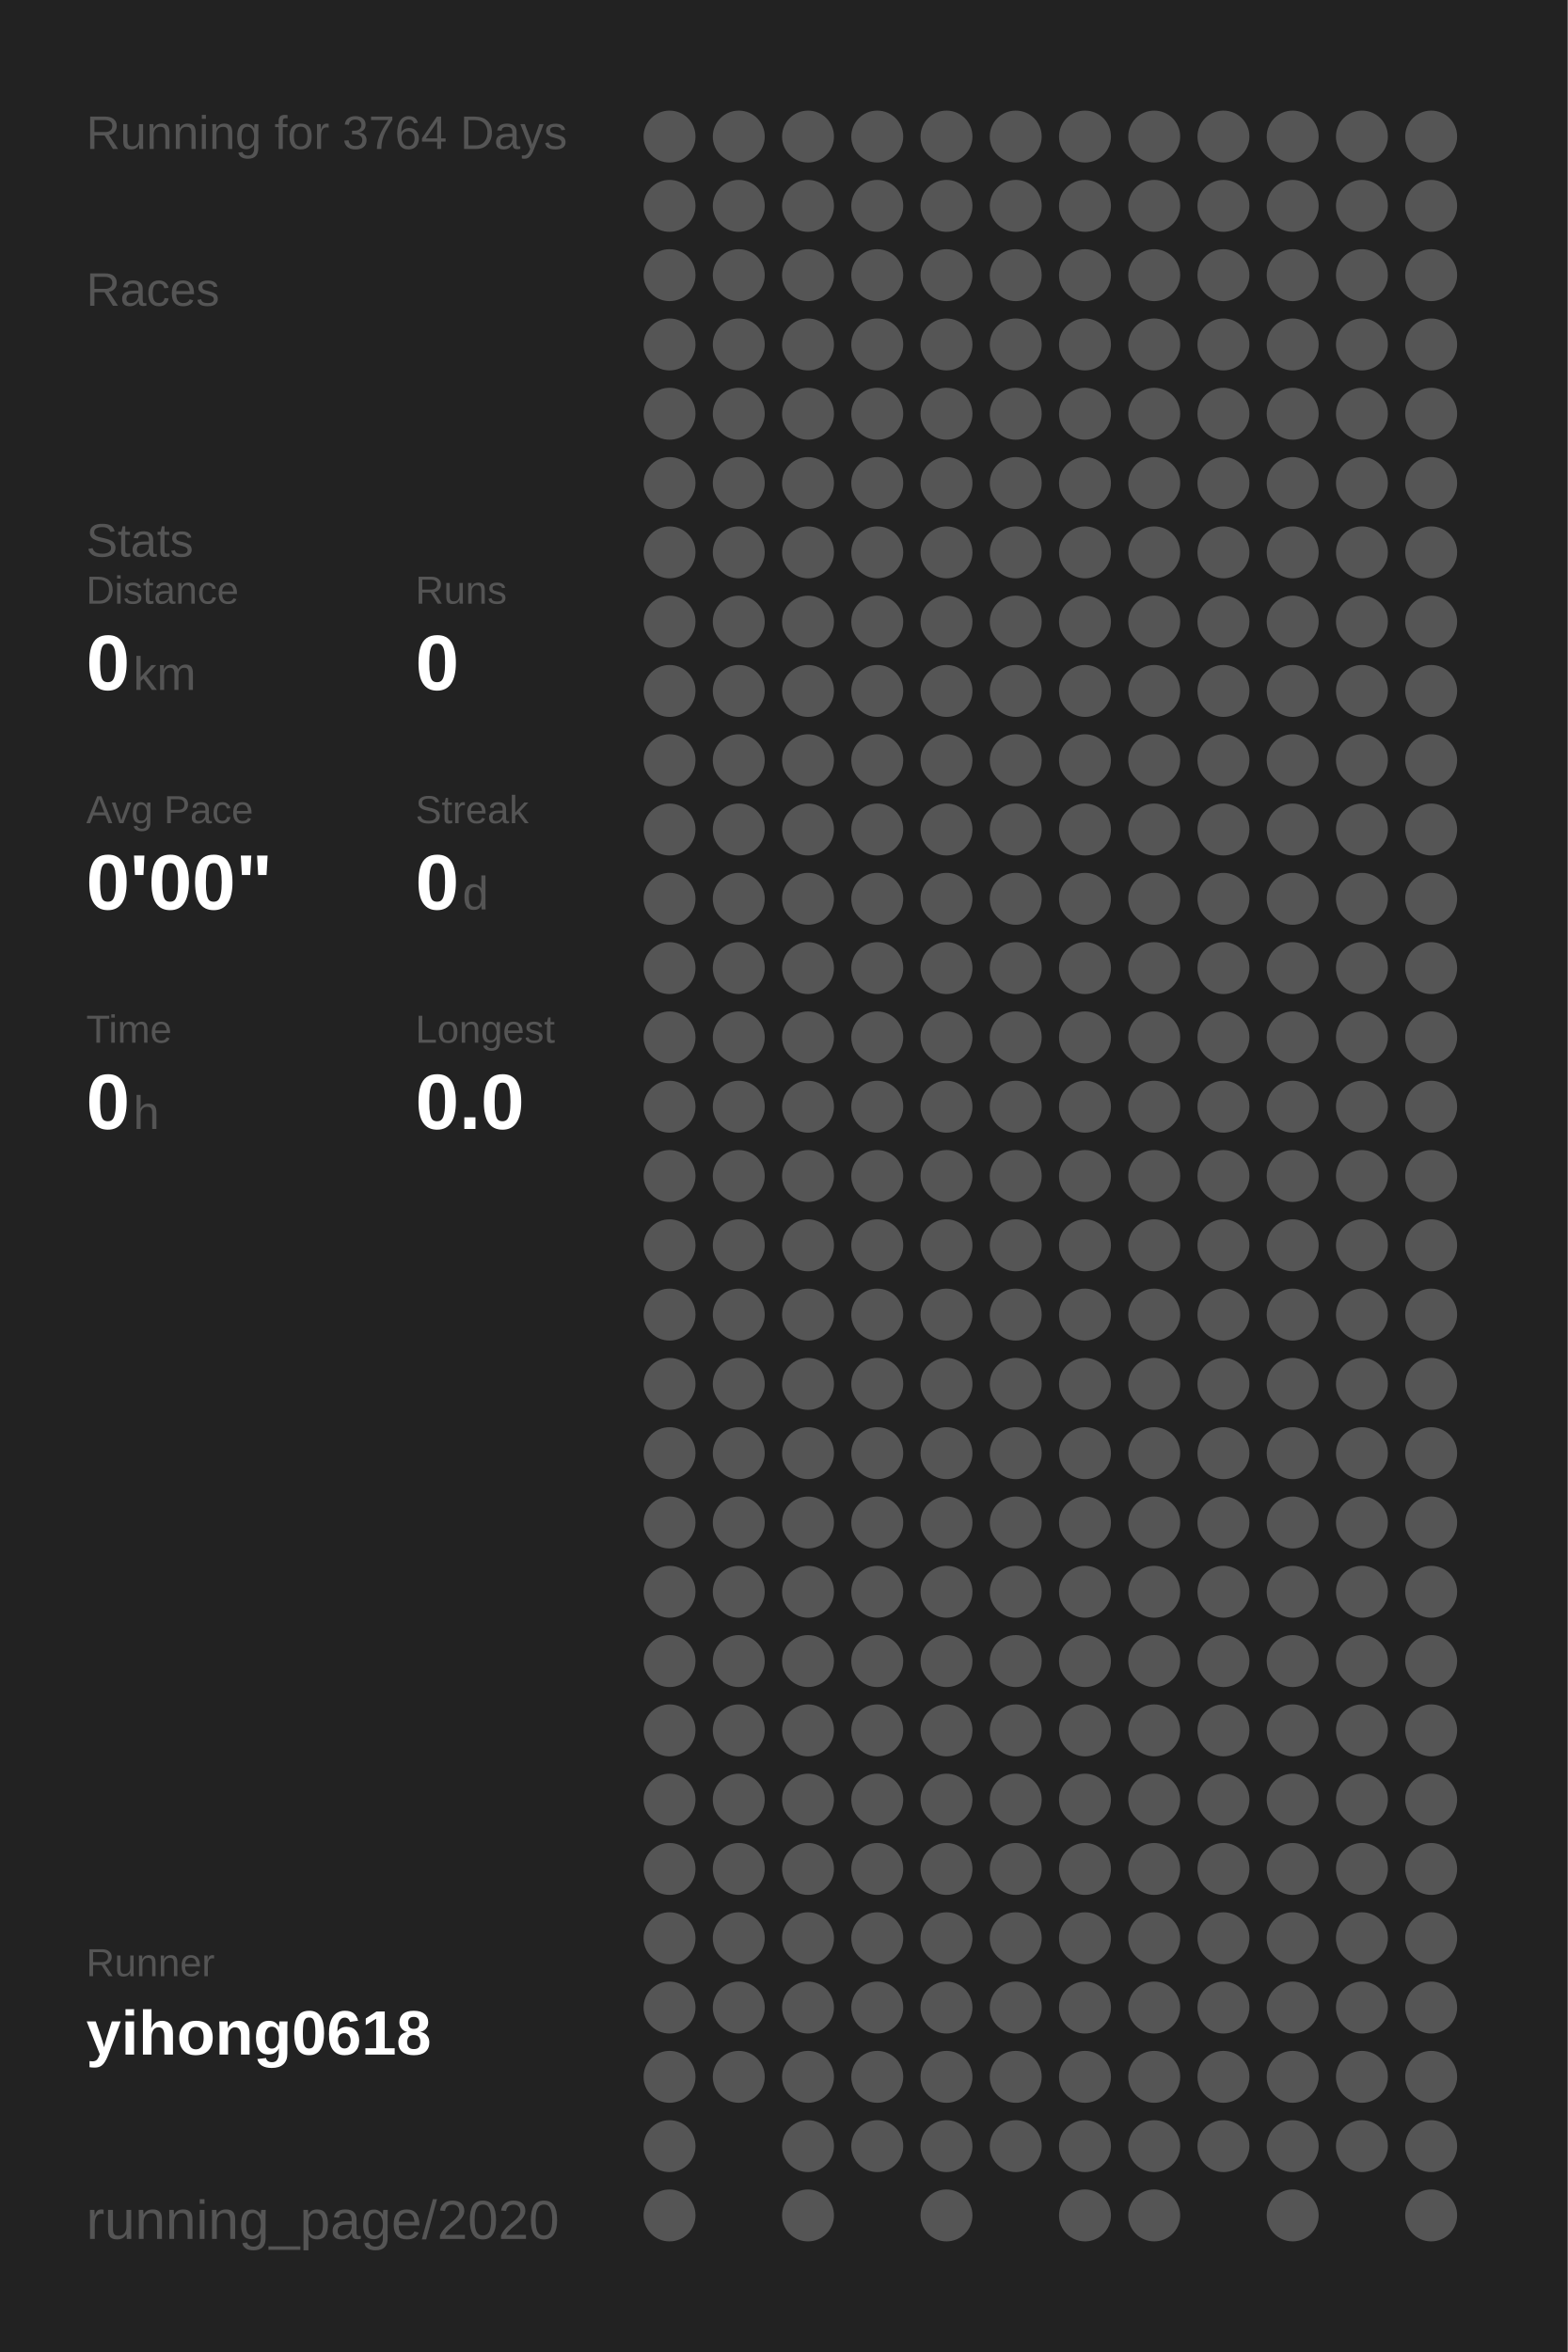
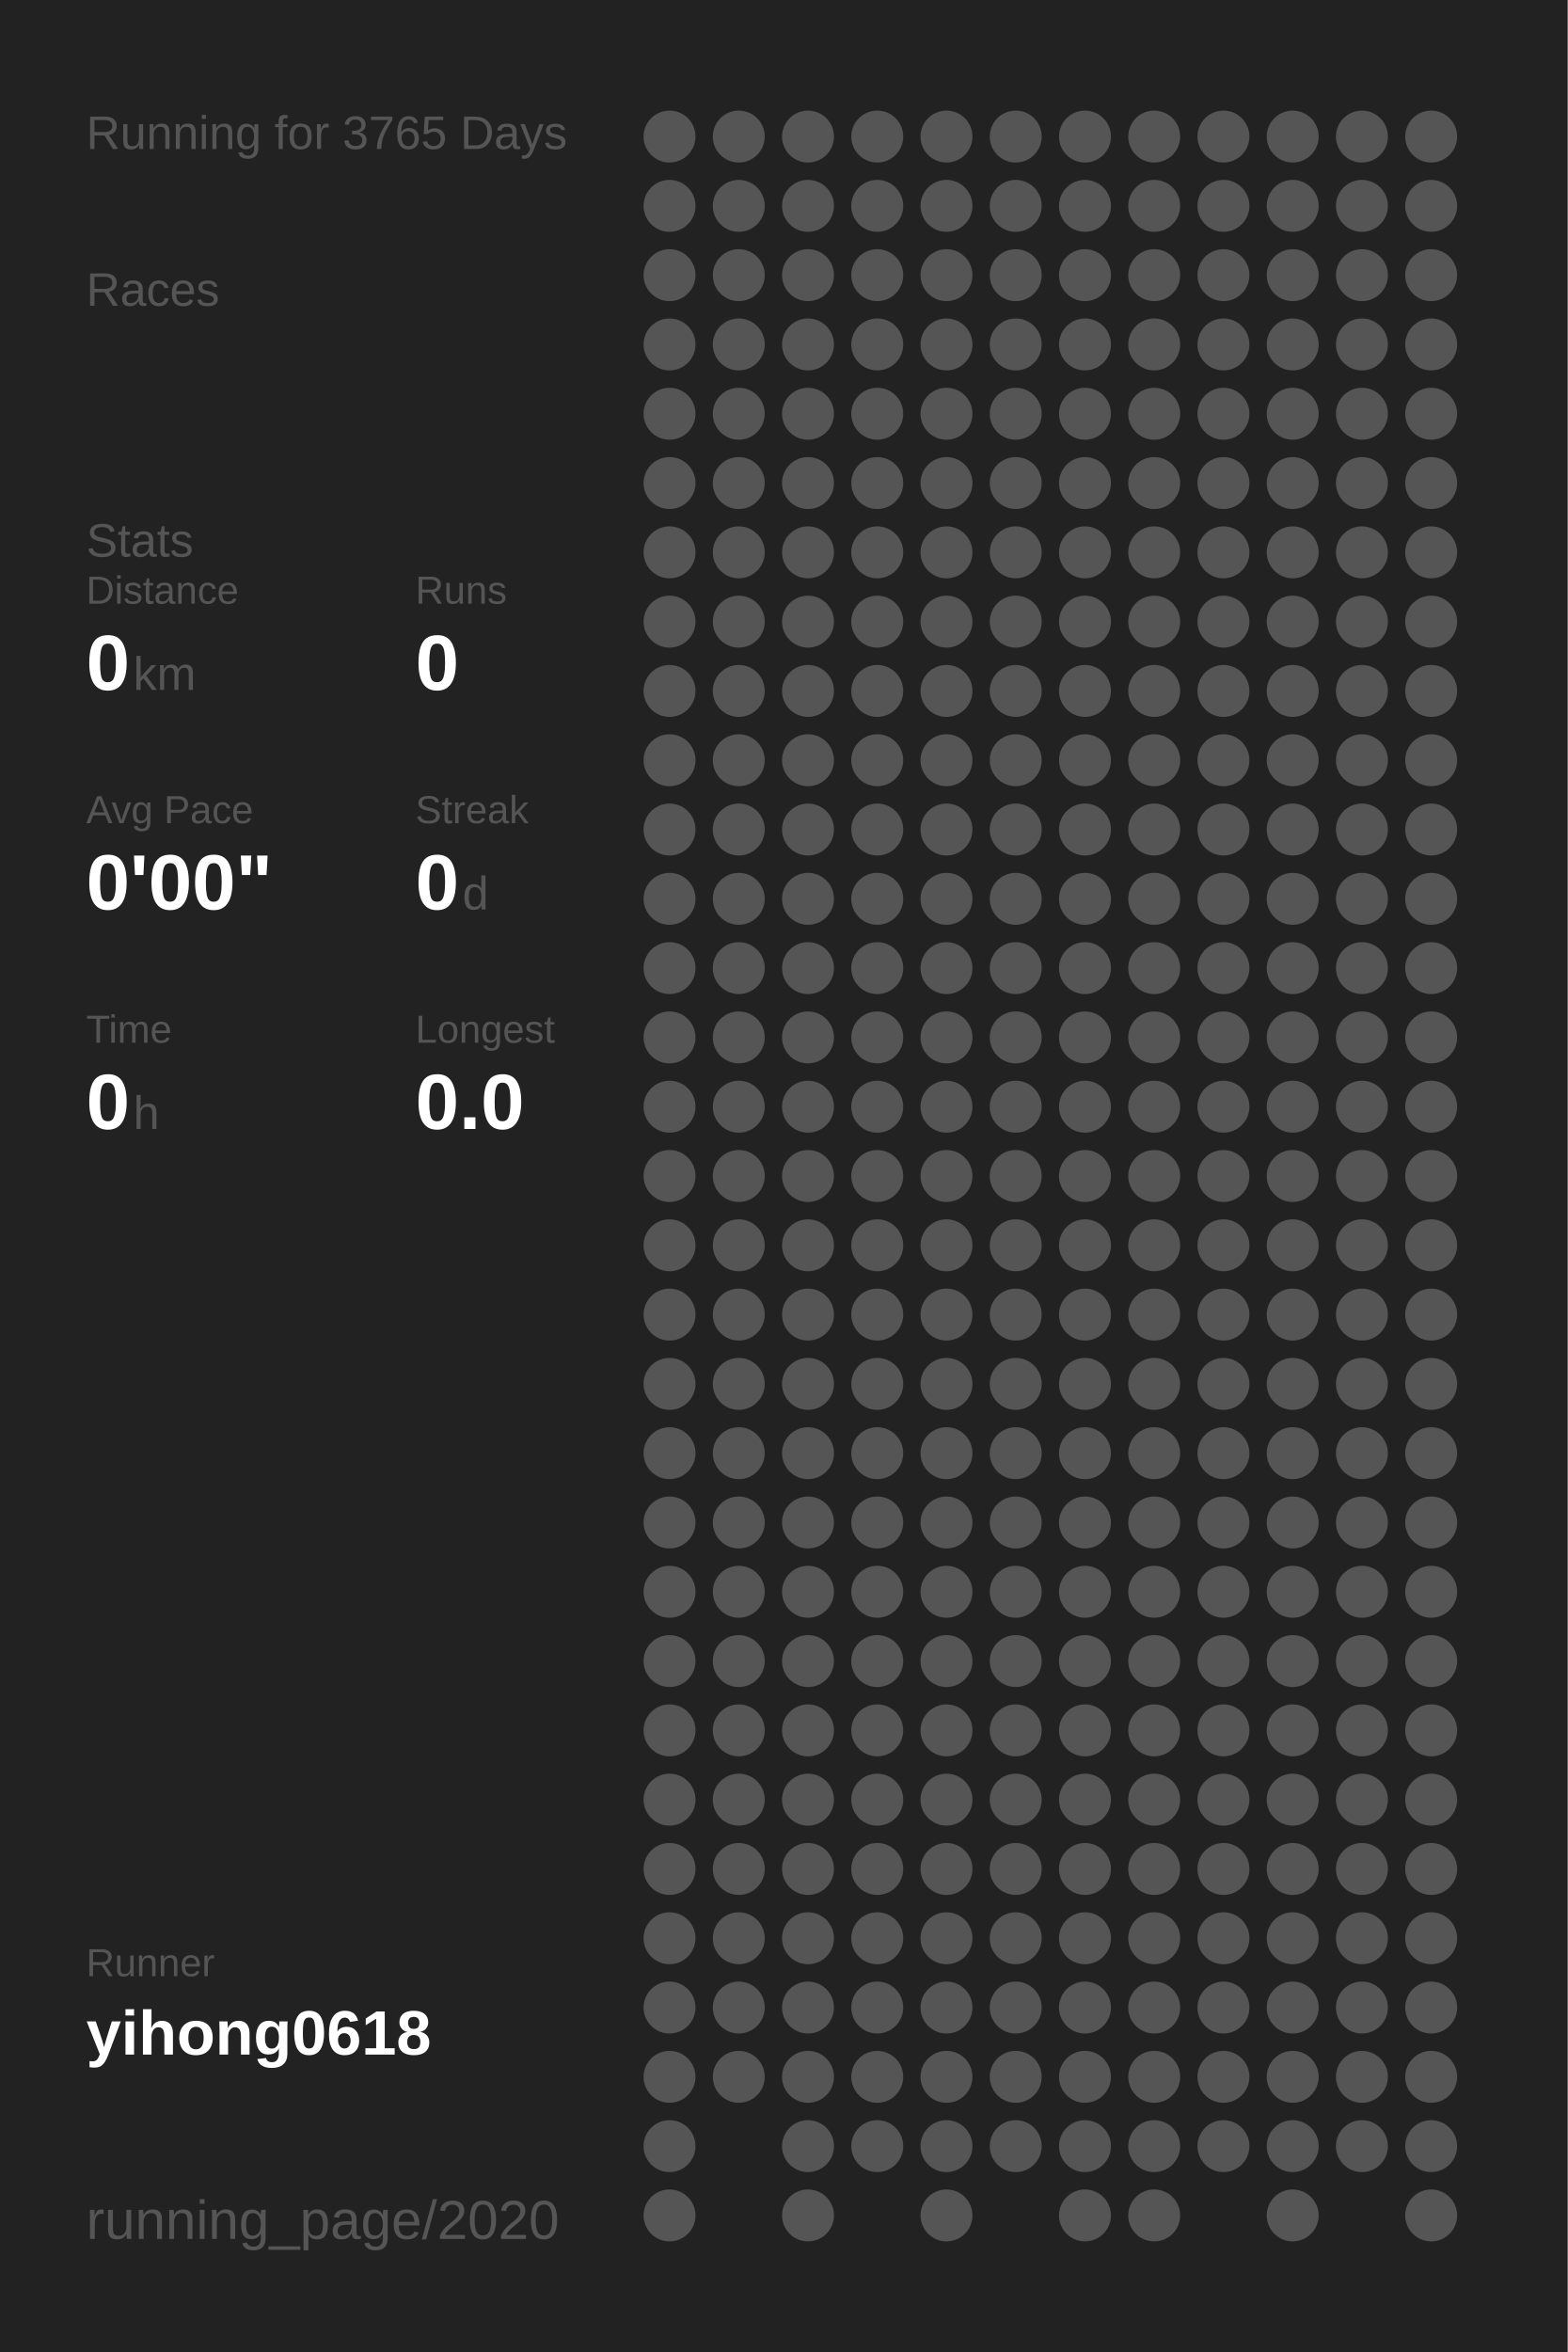
<svg xmlns="http://www.w3.org/2000/svg" baseProfile="full" height="300mm" version="1.1" viewBox="0,0,200,300" width="200mm">
  <defs />
  <rect fill="#222222" height="300" width="200" x="0" y="0" />
-   <text fill="#555555" style="font-size:6px; font-family:Arial;" x="11" y="19">Running for 3764 Days</text>
+   <text fill="#555555" style="font-size:6px; font-family:Arial;" x="11" y="19">Running for 3765 Days</text>
  <text fill="#555555" style="font-size:6px; font-family:Arial;" x="11" y="39">Races</text>
  <text fill="#555555" style="font-size:6px; font-family:Arial;" x="11" y="71">Stats</text>
  <text fill="#555555" style="font-size:5px; font-family:Arial;" x="11" y="77">Distance</text>
  <text fill="#FFFFFF" style="font-size:10px; font-family:Arial; font-weight:bold;" x="11" y="88">0</text>
  <text fill="#555555" style="font-size:6px; font-family:Arial;" x="17" y="88">km</text>
  <text fill="#555555" style="font-size:5px; font-family:Arial;" x="53" y="77">Runs</text>
  <text fill="#FFFFFF" style="font-size:10px; font-family:Arial; font-weight:bold;" x="53" y="88">0</text>
  <text fill="#555555" style="font-size:5px; font-family:Arial;" x="11" y="105">Avg Pace</text>
  <text fill="#FFFFFF" style="font-size:10px; font-family:Arial; font-weight:bold;" x="11" y="116">0'00"</text>
  <text fill="#555555" style="font-size:5px; font-family:Arial;" x="53" y="105">Streak</text>
  <text fill="#FFFFFF" style="font-size:10px; font-family:Arial; font-weight:bold;" x="53" y="116">0</text>
  <text fill="#555555" style="font-size:6px; font-family:Arial;" x="59" y="116">d</text>
  <text fill="#555555" style="font-size:5px; font-family:Arial;" x="11" y="133">Time</text>
  <text fill="#FFFFFF" style="font-size:10px; font-family:Arial; font-weight:bold;" x="11" y="144">0</text>
  <text fill="#555555" style="font-size:6px; font-family:Arial;" x="17" y="144">h</text>
  <text fill="#555555" style="font-size:5px; font-family:Arial;" x="53" y="133">Longest</text>
  <text fill="#FFFFFF" style="font-size:10px; font-family:Arial; font-weight:bold;" x="53" y="144">0.0</text>
  <text fill="#555555" style="font-size:5px; font-family:Arial;" x="11" y="252.065">Runner</text>
  <text fill="#FFFFFF" style="font-size:8px; font-family:Arial; font-weight:bold;" x="11" y="262.065">yihong0618</text>
  <text fill="#555555" style="font-size:7px; font-family:Arial;" x="11" y="285.581">running_page/2020</text>
  <circle cx="85.417" cy="17.419" fill="#555555" r="3.312" />
  <circle cx="85.417" cy="26.258" fill="#555555" r="3.312" />
  <circle cx="85.417" cy="35.097" fill="#555555" r="3.312" />
  <circle cx="85.417" cy="43.935" fill="#555555" r="3.312" />
  <circle cx="85.417" cy="52.774" fill="#555555" r="3.312" />
  <circle cx="85.417" cy="61.613" fill="#555555" r="3.312" />
  <circle cx="85.417" cy="70.452" fill="#555555" r="3.312" />
  <circle cx="85.417" cy="79.29" fill="#555555" r="3.312" />
  <circle cx="85.417" cy="88.129" fill="#555555" r="3.312" />
  <circle cx="85.417" cy="96.968" fill="#555555" r="3.312" />
  <circle cx="85.417" cy="105.806" fill="#555555" r="3.312" />
  <circle cx="85.417" cy="114.645" fill="#555555" r="3.312" />
  <circle cx="85.417" cy="123.484" fill="#555555" r="3.312" />
  <circle cx="85.417" cy="132.323" fill="#555555" r="3.312" />
  <circle cx="85.417" cy="141.161" fill="#555555" r="3.312" />
  <circle cx="85.417" cy="150" fill="#555555" r="3.312" />
  <circle cx="85.417" cy="158.839" fill="#555555" r="3.312" />
  <circle cx="85.417" cy="167.677" fill="#555555" r="3.312" />
  <circle cx="85.417" cy="176.516" fill="#555555" r="3.312" />
  <circle cx="85.417" cy="185.355" fill="#555555" r="3.312" />
  <circle cx="85.417" cy="194.194" fill="#555555" r="3.312" />
  <circle cx="85.417" cy="203.032" fill="#555555" r="3.312" />
  <circle cx="85.417" cy="211.871" fill="#555555" r="3.312" />
  <circle cx="85.417" cy="220.71" fill="#555555" r="3.312" />
  <circle cx="85.417" cy="229.548" fill="#555555" r="3.312" />
  <circle cx="85.417" cy="238.387" fill="#555555" r="3.312" />
  <circle cx="85.417" cy="247.226" fill="#555555" r="3.312" />
  <circle cx="85.417" cy="256.065" fill="#555555" r="3.312" />
  <circle cx="85.417" cy="264.903" fill="#555555" r="3.312" />
  <circle cx="85.417" cy="273.742" fill="#555555" r="3.312" />
  <circle cx="85.417" cy="282.581" fill="#555555" r="3.312" />
  <circle cx="94.25" cy="17.419" fill="#555555" r="3.312" />
  <circle cx="94.25" cy="26.258" fill="#555555" r="3.312" />
  <circle cx="94.25" cy="35.097" fill="#555555" r="3.312" />
  <circle cx="94.25" cy="43.935" fill="#555555" r="3.312" />
  <circle cx="94.25" cy="52.774" fill="#555555" r="3.312" />
  <circle cx="94.25" cy="61.613" fill="#555555" r="3.312" />
  <circle cx="94.25" cy="70.452" fill="#555555" r="3.312" />
  <circle cx="94.25" cy="79.29" fill="#555555" r="3.312" />
  <circle cx="94.25" cy="88.129" fill="#555555" r="3.312" />
  <circle cx="94.25" cy="96.968" fill="#555555" r="3.312" />
  <circle cx="94.25" cy="105.806" fill="#555555" r="3.312" />
  <circle cx="94.25" cy="114.645" fill="#555555" r="3.312" />
  <circle cx="94.25" cy="123.484" fill="#555555" r="3.312" />
  <circle cx="94.25" cy="132.323" fill="#555555" r="3.312" />
  <circle cx="94.25" cy="141.161" fill="#555555" r="3.312" />
  <circle cx="94.25" cy="150" fill="#555555" r="3.312" />
  <circle cx="94.25" cy="158.839" fill="#555555" r="3.312" />
  <circle cx="94.25" cy="167.677" fill="#555555" r="3.312" />
  <circle cx="94.25" cy="176.516" fill="#555555" r="3.312" />
  <circle cx="94.25" cy="185.355" fill="#555555" r="3.312" />
  <circle cx="94.25" cy="194.194" fill="#555555" r="3.312" />
  <circle cx="94.25" cy="203.032" fill="#555555" r="3.312" />
  <circle cx="94.25" cy="211.871" fill="#555555" r="3.312" />
  <circle cx="94.25" cy="220.71" fill="#555555" r="3.312" />
  <circle cx="94.25" cy="229.548" fill="#555555" r="3.312" />
  <circle cx="94.25" cy="238.387" fill="#555555" r="3.312" />
  <circle cx="94.25" cy="247.226" fill="#555555" r="3.312" />
  <circle cx="94.25" cy="256.065" fill="#555555" r="3.312" />
  <circle cx="94.25" cy="264.903" fill="#555555" r="3.312" />
  <circle cx="103.083" cy="17.419" fill="#555555" r="3.312" />
  <circle cx="103.083" cy="26.258" fill="#555555" r="3.312" />
  <circle cx="103.083" cy="35.097" fill="#555555" r="3.312" />
  <circle cx="103.083" cy="43.935" fill="#555555" r="3.312" />
  <circle cx="103.083" cy="52.774" fill="#555555" r="3.312" />
  <circle cx="103.083" cy="61.613" fill="#555555" r="3.312" />
  <circle cx="103.083" cy="70.452" fill="#555555" r="3.312" />
  <circle cx="103.083" cy="79.29" fill="#555555" r="3.312" />
  <circle cx="103.083" cy="88.129" fill="#555555" r="3.312" />
  <circle cx="103.083" cy="96.968" fill="#555555" r="3.312" />
  <circle cx="103.083" cy="105.806" fill="#555555" r="3.312" />
  <circle cx="103.083" cy="114.645" fill="#555555" r="3.312" />
  <circle cx="103.083" cy="123.484" fill="#555555" r="3.312" />
  <circle cx="103.083" cy="132.323" fill="#555555" r="3.312" />
  <circle cx="103.083" cy="141.161" fill="#555555" r="3.312" />
  <circle cx="103.083" cy="150" fill="#555555" r="3.312" />
  <circle cx="103.083" cy="158.839" fill="#555555" r="3.312" />
  <circle cx="103.083" cy="167.677" fill="#555555" r="3.312" />
  <circle cx="103.083" cy="176.516" fill="#555555" r="3.312" />
  <circle cx="103.083" cy="185.355" fill="#555555" r="3.312" />
  <circle cx="103.083" cy="194.194" fill="#555555" r="3.312" />
  <circle cx="103.083" cy="203.032" fill="#555555" r="3.312" />
  <circle cx="103.083" cy="211.871" fill="#555555" r="3.312" />
  <circle cx="103.083" cy="220.71" fill="#555555" r="3.312" />
  <circle cx="103.083" cy="229.548" fill="#555555" r="3.312" />
  <circle cx="103.083" cy="238.387" fill="#555555" r="3.312" />
  <circle cx="103.083" cy="247.226" fill="#555555" r="3.312" />
  <circle cx="103.083" cy="256.065" fill="#555555" r="3.312" />
  <circle cx="103.083" cy="264.903" fill="#555555" r="3.312" />
  <circle cx="103.083" cy="273.742" fill="#555555" r="3.312" />
  <circle cx="103.083" cy="282.581" fill="#555555" r="3.312" />
  <circle cx="111.917" cy="17.419" fill="#555555" r="3.312" />
  <circle cx="111.917" cy="26.258" fill="#555555" r="3.312" />
  <circle cx="111.917" cy="35.097" fill="#555555" r="3.312" />
  <circle cx="111.917" cy="43.935" fill="#555555" r="3.312" />
  <circle cx="111.917" cy="52.774" fill="#555555" r="3.312" />
  <circle cx="111.917" cy="61.613" fill="#555555" r="3.312" />
  <circle cx="111.917" cy="70.452" fill="#555555" r="3.312" />
  <circle cx="111.917" cy="79.29" fill="#555555" r="3.312" />
  <circle cx="111.917" cy="88.129" fill="#555555" r="3.312" />
  <circle cx="111.917" cy="96.968" fill="#555555" r="3.312" />
  <circle cx="111.917" cy="105.806" fill="#555555" r="3.312" />
  <circle cx="111.917" cy="114.645" fill="#555555" r="3.312" />
  <circle cx="111.917" cy="123.484" fill="#555555" r="3.312" />
  <circle cx="111.917" cy="132.323" fill="#555555" r="3.312" />
  <circle cx="111.917" cy="141.161" fill="#555555" r="3.312" />
  <circle cx="111.917" cy="150" fill="#555555" r="3.312" />
  <circle cx="111.917" cy="158.839" fill="#555555" r="3.312" />
  <circle cx="111.917" cy="167.677" fill="#555555" r="3.312" />
  <circle cx="111.917" cy="176.516" fill="#555555" r="3.312" />
  <circle cx="111.917" cy="185.355" fill="#555555" r="3.312" />
  <circle cx="111.917" cy="194.194" fill="#555555" r="3.312" />
  <circle cx="111.917" cy="203.032" fill="#555555" r="3.312" />
  <circle cx="111.917" cy="211.871" fill="#555555" r="3.312" />
  <circle cx="111.917" cy="220.71" fill="#555555" r="3.312" />
  <circle cx="111.917" cy="229.548" fill="#555555" r="3.312" />
  <circle cx="111.917" cy="238.387" fill="#555555" r="3.312" />
  <circle cx="111.917" cy="247.226" fill="#555555" r="3.312" />
  <circle cx="111.917" cy="256.065" fill="#555555" r="3.312" />
  <circle cx="111.917" cy="264.903" fill="#555555" r="3.312" />
  <circle cx="111.917" cy="273.742" fill="#555555" r="3.312" />
  <circle cx="120.75" cy="17.419" fill="#555555" r="3.312" />
  <circle cx="120.75" cy="26.258" fill="#555555" r="3.312" />
  <circle cx="120.75" cy="35.097" fill="#555555" r="3.312" />
  <circle cx="120.75" cy="43.935" fill="#555555" r="3.312" />
  <circle cx="120.75" cy="52.774" fill="#555555" r="3.312" />
  <circle cx="120.75" cy="61.613" fill="#555555" r="3.312" />
  <circle cx="120.75" cy="70.452" fill="#555555" r="3.312" />
  <circle cx="120.75" cy="79.29" fill="#555555" r="3.312" />
  <circle cx="120.75" cy="88.129" fill="#555555" r="3.312" />
  <circle cx="120.75" cy="96.968" fill="#555555" r="3.312" />
  <circle cx="120.75" cy="105.806" fill="#555555" r="3.312" />
  <circle cx="120.75" cy="114.645" fill="#555555" r="3.312" />
  <circle cx="120.75" cy="123.484" fill="#555555" r="3.312" />
  <circle cx="120.75" cy="132.323" fill="#555555" r="3.312" />
  <circle cx="120.75" cy="141.161" fill="#555555" r="3.312" />
  <circle cx="120.75" cy="150" fill="#555555" r="3.312" />
  <circle cx="120.75" cy="158.839" fill="#555555" r="3.312" />
  <circle cx="120.75" cy="167.677" fill="#555555" r="3.312" />
  <circle cx="120.75" cy="176.516" fill="#555555" r="3.312" />
  <circle cx="120.75" cy="185.355" fill="#555555" r="3.312" />
  <circle cx="120.75" cy="194.194" fill="#555555" r="3.312" />
  <circle cx="120.75" cy="203.032" fill="#555555" r="3.312" />
  <circle cx="120.75" cy="211.871" fill="#555555" r="3.312" />
  <circle cx="120.75" cy="220.71" fill="#555555" r="3.312" />
  <circle cx="120.75" cy="229.548" fill="#555555" r="3.312" />
  <circle cx="120.75" cy="238.387" fill="#555555" r="3.312" />
  <circle cx="120.75" cy="247.226" fill="#555555" r="3.312" />
  <circle cx="120.75" cy="256.065" fill="#555555" r="3.312" />
  <circle cx="120.75" cy="264.903" fill="#555555" r="3.312" />
  <circle cx="120.75" cy="273.742" fill="#555555" r="3.312" />
  <circle cx="120.75" cy="282.581" fill="#555555" r="3.312" />
  <circle cx="129.583" cy="17.419" fill="#555555" r="3.312" />
  <circle cx="129.583" cy="26.258" fill="#555555" r="3.312" />
  <circle cx="129.583" cy="35.097" fill="#555555" r="3.312" />
  <circle cx="129.583" cy="43.935" fill="#555555" r="3.312" />
  <circle cx="129.583" cy="52.774" fill="#555555" r="3.312" />
  <circle cx="129.583" cy="61.613" fill="#555555" r="3.312" />
  <circle cx="129.583" cy="70.452" fill="#555555" r="3.312" />
  <circle cx="129.583" cy="79.29" fill="#555555" r="3.312" />
  <circle cx="129.583" cy="88.129" fill="#555555" r="3.312" />
  <circle cx="129.583" cy="96.968" fill="#555555" r="3.312" />
  <circle cx="129.583" cy="105.806" fill="#555555" r="3.312" />
  <circle cx="129.583" cy="114.645" fill="#555555" r="3.312" />
  <circle cx="129.583" cy="123.484" fill="#555555" r="3.312" />
  <circle cx="129.583" cy="132.323" fill="#555555" r="3.312" />
  <circle cx="129.583" cy="141.161" fill="#555555" r="3.312" />
  <circle cx="129.583" cy="150" fill="#555555" r="3.312" />
  <circle cx="129.583" cy="158.839" fill="#555555" r="3.312" />
  <circle cx="129.583" cy="167.677" fill="#555555" r="3.312" />
  <circle cx="129.583" cy="176.516" fill="#555555" r="3.312" />
  <circle cx="129.583" cy="185.355" fill="#555555" r="3.312" />
  <circle cx="129.583" cy="194.194" fill="#555555" r="3.312" />
  <circle cx="129.583" cy="203.032" fill="#555555" r="3.312" />
  <circle cx="129.583" cy="211.871" fill="#555555" r="3.312" />
  <circle cx="129.583" cy="220.71" fill="#555555" r="3.312" />
  <circle cx="129.583" cy="229.548" fill="#555555" r="3.312" />
  <circle cx="129.583" cy="238.387" fill="#555555" r="3.312" />
  <circle cx="129.583" cy="247.226" fill="#555555" r="3.312" />
  <circle cx="129.583" cy="256.065" fill="#555555" r="3.312" />
  <circle cx="129.583" cy="264.903" fill="#555555" r="3.312" />
  <circle cx="129.583" cy="273.742" fill="#555555" r="3.312" />
  <circle cx="138.417" cy="17.419" fill="#555555" r="3.312" />
  <circle cx="138.417" cy="26.258" fill="#555555" r="3.312" />
  <circle cx="138.417" cy="35.097" fill="#555555" r="3.312" />
  <circle cx="138.417" cy="43.935" fill="#555555" r="3.312" />
  <circle cx="138.417" cy="52.774" fill="#555555" r="3.312" />
  <circle cx="138.417" cy="61.613" fill="#555555" r="3.312" />
  <circle cx="138.417" cy="70.452" fill="#555555" r="3.312" />
  <circle cx="138.417" cy="79.29" fill="#555555" r="3.312" />
  <circle cx="138.417" cy="88.129" fill="#555555" r="3.312" />
  <circle cx="138.417" cy="96.968" fill="#555555" r="3.312" />
  <circle cx="138.417" cy="105.806" fill="#555555" r="3.312" />
  <circle cx="138.417" cy="114.645" fill="#555555" r="3.312" />
  <circle cx="138.417" cy="123.484" fill="#555555" r="3.312" />
  <circle cx="138.417" cy="132.323" fill="#555555" r="3.312" />
  <circle cx="138.417" cy="141.161" fill="#555555" r="3.312" />
  <circle cx="138.417" cy="150" fill="#555555" r="3.312" />
  <circle cx="138.417" cy="158.839" fill="#555555" r="3.312" />
  <circle cx="138.417" cy="167.677" fill="#555555" r="3.312" />
  <circle cx="138.417" cy="176.516" fill="#555555" r="3.312" />
  <circle cx="138.417" cy="185.355" fill="#555555" r="3.312" />
  <circle cx="138.417" cy="194.194" fill="#555555" r="3.312" />
  <circle cx="138.417" cy="203.032" fill="#555555" r="3.312" />
  <circle cx="138.417" cy="211.871" fill="#555555" r="3.312" />
  <circle cx="138.417" cy="220.71" fill="#555555" r="3.312" />
  <circle cx="138.417" cy="229.548" fill="#555555" r="3.312" />
  <circle cx="138.417" cy="238.387" fill="#555555" r="3.312" />
  <circle cx="138.417" cy="247.226" fill="#555555" r="3.312" />
  <circle cx="138.417" cy="256.065" fill="#555555" r="3.312" />
  <circle cx="138.417" cy="264.903" fill="#555555" r="3.312" />
  <circle cx="138.417" cy="273.742" fill="#555555" r="3.312" />
  <circle cx="138.417" cy="282.581" fill="#555555" r="3.312" />
  <circle cx="147.25" cy="17.419" fill="#555555" r="3.312" />
  <circle cx="147.25" cy="26.258" fill="#555555" r="3.312" />
  <circle cx="147.25" cy="35.097" fill="#555555" r="3.312" />
  <circle cx="147.25" cy="43.935" fill="#555555" r="3.312" />
  <circle cx="147.25" cy="52.774" fill="#555555" r="3.312" />
  <circle cx="147.25" cy="61.613" fill="#555555" r="3.312" />
  <circle cx="147.25" cy="70.452" fill="#555555" r="3.312" />
  <circle cx="147.25" cy="79.29" fill="#555555" r="3.312" />
  <circle cx="147.25" cy="88.129" fill="#555555" r="3.312" />
  <circle cx="147.25" cy="96.968" fill="#555555" r="3.312" />
  <circle cx="147.25" cy="105.806" fill="#555555" r="3.312" />
  <circle cx="147.25" cy="114.645" fill="#555555" r="3.312" />
  <circle cx="147.25" cy="123.484" fill="#555555" r="3.312" />
  <circle cx="147.25" cy="132.323" fill="#555555" r="3.312" />
  <circle cx="147.25" cy="141.161" fill="#555555" r="3.312" />
  <circle cx="147.25" cy="150" fill="#555555" r="3.312" />
  <circle cx="147.25" cy="158.839" fill="#555555" r="3.312" />
  <circle cx="147.25" cy="167.677" fill="#555555" r="3.312" />
  <circle cx="147.25" cy="176.516" fill="#555555" r="3.312" />
  <circle cx="147.25" cy="185.355" fill="#555555" r="3.312" />
  <circle cx="147.25" cy="194.194" fill="#555555" r="3.312" />
  <circle cx="147.25" cy="203.032" fill="#555555" r="3.312" />
  <circle cx="147.25" cy="211.871" fill="#555555" r="3.312" />
  <circle cx="147.25" cy="220.71" fill="#555555" r="3.312" />
  <circle cx="147.25" cy="229.548" fill="#555555" r="3.312" />
  <circle cx="147.25" cy="238.387" fill="#555555" r="3.312" />
  <circle cx="147.25" cy="247.226" fill="#555555" r="3.312" />
  <circle cx="147.25" cy="256.065" fill="#555555" r="3.312" />
  <circle cx="147.25" cy="264.903" fill="#555555" r="3.312" />
  <circle cx="147.25" cy="273.742" fill="#555555" r="3.312" />
  <circle cx="147.25" cy="282.581" fill="#555555" r="3.312" />
  <circle cx="156.083" cy="17.419" fill="#555555" r="3.312" />
  <circle cx="156.083" cy="26.258" fill="#555555" r="3.312" />
  <circle cx="156.083" cy="35.097" fill="#555555" r="3.312" />
  <circle cx="156.083" cy="43.935" fill="#555555" r="3.312" />
  <circle cx="156.083" cy="52.774" fill="#555555" r="3.312" />
  <circle cx="156.083" cy="61.613" fill="#555555" r="3.312" />
  <circle cx="156.083" cy="70.452" fill="#555555" r="3.312" />
  <circle cx="156.083" cy="79.29" fill="#555555" r="3.312" />
  <circle cx="156.083" cy="88.129" fill="#555555" r="3.312" />
  <circle cx="156.083" cy="96.968" fill="#555555" r="3.312" />
  <circle cx="156.083" cy="105.806" fill="#555555" r="3.312" />
  <circle cx="156.083" cy="114.645" fill="#555555" r="3.312" />
  <circle cx="156.083" cy="123.484" fill="#555555" r="3.312" />
  <circle cx="156.083" cy="132.323" fill="#555555" r="3.312" />
  <circle cx="156.083" cy="141.161" fill="#555555" r="3.312" />
  <circle cx="156.083" cy="150" fill="#555555" r="3.312" />
  <circle cx="156.083" cy="158.839" fill="#555555" r="3.312" />
  <circle cx="156.083" cy="167.677" fill="#555555" r="3.312" />
  <circle cx="156.083" cy="176.516" fill="#555555" r="3.312" />
  <circle cx="156.083" cy="185.355" fill="#555555" r="3.312" />
  <circle cx="156.083" cy="194.194" fill="#555555" r="3.312" />
  <circle cx="156.083" cy="203.032" fill="#555555" r="3.312" />
  <circle cx="156.083" cy="211.871" fill="#555555" r="3.312" />
  <circle cx="156.083" cy="220.71" fill="#555555" r="3.312" />
  <circle cx="156.083" cy="229.548" fill="#555555" r="3.312" />
  <circle cx="156.083" cy="238.387" fill="#555555" r="3.312" />
  <circle cx="156.083" cy="247.226" fill="#555555" r="3.312" />
  <circle cx="156.083" cy="256.065" fill="#555555" r="3.312" />
  <circle cx="156.083" cy="264.903" fill="#555555" r="3.312" />
  <circle cx="156.083" cy="273.742" fill="#555555" r="3.312" />
  <circle cx="164.917" cy="17.419" fill="#555555" r="3.312" />
  <circle cx="164.917" cy="26.258" fill="#555555" r="3.312" />
  <circle cx="164.917" cy="35.097" fill="#555555" r="3.312" />
  <circle cx="164.917" cy="43.935" fill="#555555" r="3.312" />
  <circle cx="164.917" cy="52.774" fill="#555555" r="3.312" />
  <circle cx="164.917" cy="61.613" fill="#555555" r="3.312" />
  <circle cx="164.917" cy="70.452" fill="#555555" r="3.312" />
  <circle cx="164.917" cy="79.29" fill="#555555" r="3.312" />
  <circle cx="164.917" cy="88.129" fill="#555555" r="3.312" />
  <circle cx="164.917" cy="96.968" fill="#555555" r="3.312" />
  <circle cx="164.917" cy="105.806" fill="#555555" r="3.312" />
  <circle cx="164.917" cy="114.645" fill="#555555" r="3.312" />
  <circle cx="164.917" cy="123.484" fill="#555555" r="3.312" />
  <circle cx="164.917" cy="132.323" fill="#555555" r="3.312" />
  <circle cx="164.917" cy="141.161" fill="#555555" r="3.312" />
  <circle cx="164.917" cy="150" fill="#555555" r="3.312" />
  <circle cx="164.917" cy="158.839" fill="#555555" r="3.312" />
  <circle cx="164.917" cy="167.677" fill="#555555" r="3.312" />
  <circle cx="164.917" cy="176.516" fill="#555555" r="3.312" />
  <circle cx="164.917" cy="185.355" fill="#555555" r="3.312" />
  <circle cx="164.917" cy="194.194" fill="#555555" r="3.312" />
  <circle cx="164.917" cy="203.032" fill="#555555" r="3.312" />
  <circle cx="164.917" cy="211.871" fill="#555555" r="3.312" />
  <circle cx="164.917" cy="220.71" fill="#555555" r="3.312" />
  <circle cx="164.917" cy="229.548" fill="#555555" r="3.312" />
  <circle cx="164.917" cy="238.387" fill="#555555" r="3.312" />
  <circle cx="164.917" cy="247.226" fill="#555555" r="3.312" />
  <circle cx="164.917" cy="256.065" fill="#555555" r="3.312" />
  <circle cx="164.917" cy="264.903" fill="#555555" r="3.312" />
  <circle cx="164.917" cy="273.742" fill="#555555" r="3.312" />
  <circle cx="164.917" cy="282.581" fill="#555555" r="3.312" />
  <circle cx="173.75" cy="17.419" fill="#555555" r="3.312" />
  <circle cx="173.75" cy="26.258" fill="#555555" r="3.312" />
  <circle cx="173.75" cy="35.097" fill="#555555" r="3.312" />
  <circle cx="173.75" cy="43.935" fill="#555555" r="3.312" />
  <circle cx="173.75" cy="52.774" fill="#555555" r="3.312" />
  <circle cx="173.75" cy="61.613" fill="#555555" r="3.312" />
  <circle cx="173.75" cy="70.452" fill="#555555" r="3.312" />
  <circle cx="173.75" cy="79.29" fill="#555555" r="3.312" />
  <circle cx="173.75" cy="88.129" fill="#555555" r="3.312" />
  <circle cx="173.75" cy="96.968" fill="#555555" r="3.312" />
  <circle cx="173.75" cy="105.806" fill="#555555" r="3.312" />
  <circle cx="173.75" cy="114.645" fill="#555555" r="3.312" />
  <circle cx="173.75" cy="123.484" fill="#555555" r="3.312" />
  <circle cx="173.75" cy="132.323" fill="#555555" r="3.312" />
  <circle cx="173.75" cy="141.161" fill="#555555" r="3.312" />
  <circle cx="173.75" cy="150" fill="#555555" r="3.312" />
  <circle cx="173.75" cy="158.839" fill="#555555" r="3.312" />
  <circle cx="173.75" cy="167.677" fill="#555555" r="3.312" />
  <circle cx="173.75" cy="176.516" fill="#555555" r="3.312" />
  <circle cx="173.75" cy="185.355" fill="#555555" r="3.312" />
  <circle cx="173.75" cy="194.194" fill="#555555" r="3.312" />
  <circle cx="173.75" cy="203.032" fill="#555555" r="3.312" />
  <circle cx="173.75" cy="211.871" fill="#555555" r="3.312" />
  <circle cx="173.75" cy="220.71" fill="#555555" r="3.312" />
  <circle cx="173.75" cy="229.548" fill="#555555" r="3.312" />
  <circle cx="173.75" cy="238.387" fill="#555555" r="3.312" />
  <circle cx="173.75" cy="247.226" fill="#555555" r="3.312" />
  <circle cx="173.75" cy="256.065" fill="#555555" r="3.312" />
  <circle cx="173.75" cy="264.903" fill="#555555" r="3.312" />
  <circle cx="173.75" cy="273.742" fill="#555555" r="3.312" />
  <circle cx="182.583" cy="17.419" fill="#555555" r="3.312" />
  <circle cx="182.583" cy="26.258" fill="#555555" r="3.312" />
  <circle cx="182.583" cy="35.097" fill="#555555" r="3.312" />
  <circle cx="182.583" cy="43.935" fill="#555555" r="3.312" />
  <circle cx="182.583" cy="52.774" fill="#555555" r="3.312" />
  <circle cx="182.583" cy="61.613" fill="#555555" r="3.312" />
  <circle cx="182.583" cy="70.452" fill="#555555" r="3.312" />
  <circle cx="182.583" cy="79.29" fill="#555555" r="3.312" />
  <circle cx="182.583" cy="88.129" fill="#555555" r="3.312" />
  <circle cx="182.583" cy="96.968" fill="#555555" r="3.312" />
  <circle cx="182.583" cy="105.806" fill="#555555" r="3.312" />
  <circle cx="182.583" cy="114.645" fill="#555555" r="3.312" />
  <circle cx="182.583" cy="123.484" fill="#555555" r="3.312" />
  <circle cx="182.583" cy="132.323" fill="#555555" r="3.312" />
  <circle cx="182.583" cy="141.161" fill="#555555" r="3.312" />
  <circle cx="182.583" cy="150" fill="#555555" r="3.312" />
  <circle cx="182.583" cy="158.839" fill="#555555" r="3.312" />
  <circle cx="182.583" cy="167.677" fill="#555555" r="3.312" />
  <circle cx="182.583" cy="176.516" fill="#555555" r="3.312" />
  <circle cx="182.583" cy="185.355" fill="#555555" r="3.312" />
  <circle cx="182.583" cy="194.194" fill="#555555" r="3.312" />
  <circle cx="182.583" cy="203.032" fill="#555555" r="3.312" />
  <circle cx="182.583" cy="211.871" fill="#555555" r="3.312" />
  <circle cx="182.583" cy="220.71" fill="#555555" r="3.312" />
  <circle cx="182.583" cy="229.548" fill="#555555" r="3.312" />
  <circle cx="182.583" cy="238.387" fill="#555555" r="3.312" />
  <circle cx="182.583" cy="247.226" fill="#555555" r="3.312" />
  <circle cx="182.583" cy="256.065" fill="#555555" r="3.312" />
  <circle cx="182.583" cy="264.903" fill="#555555" r="3.312" />
  <circle cx="182.583" cy="273.742" fill="#555555" r="3.312" />
  <circle cx="182.583" cy="282.581" fill="#555555" r="3.312" />
</svg>
